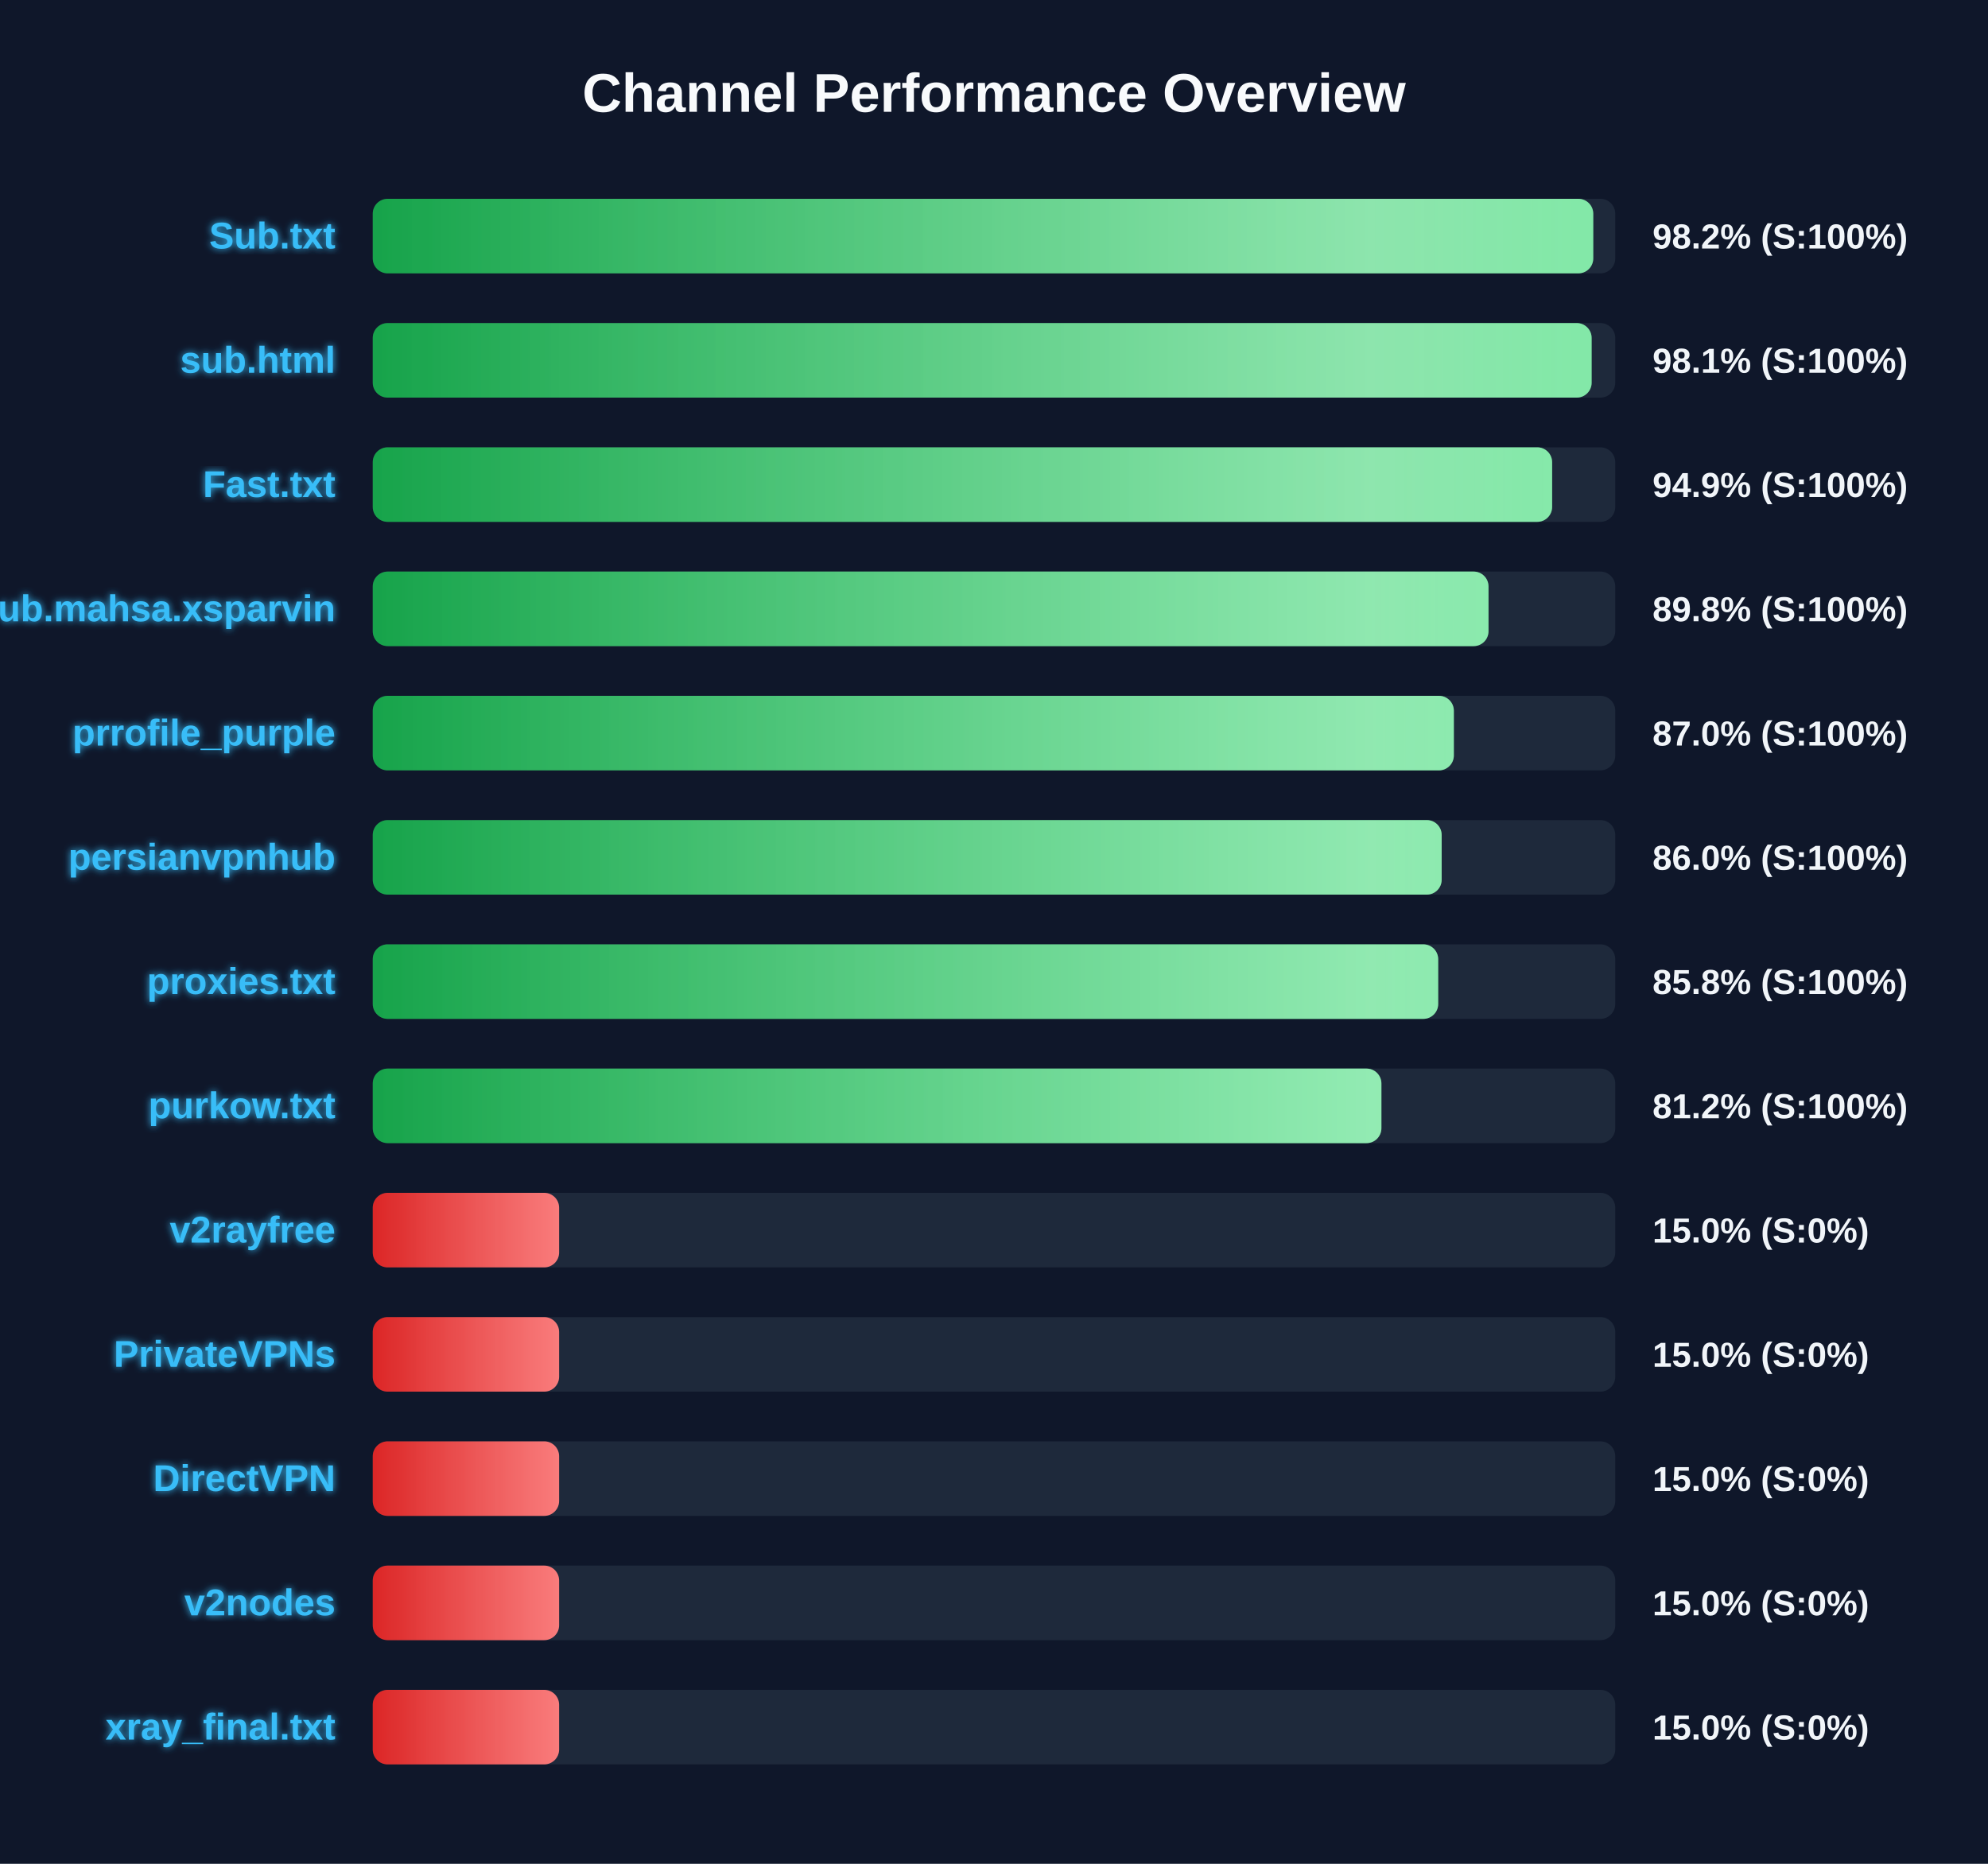
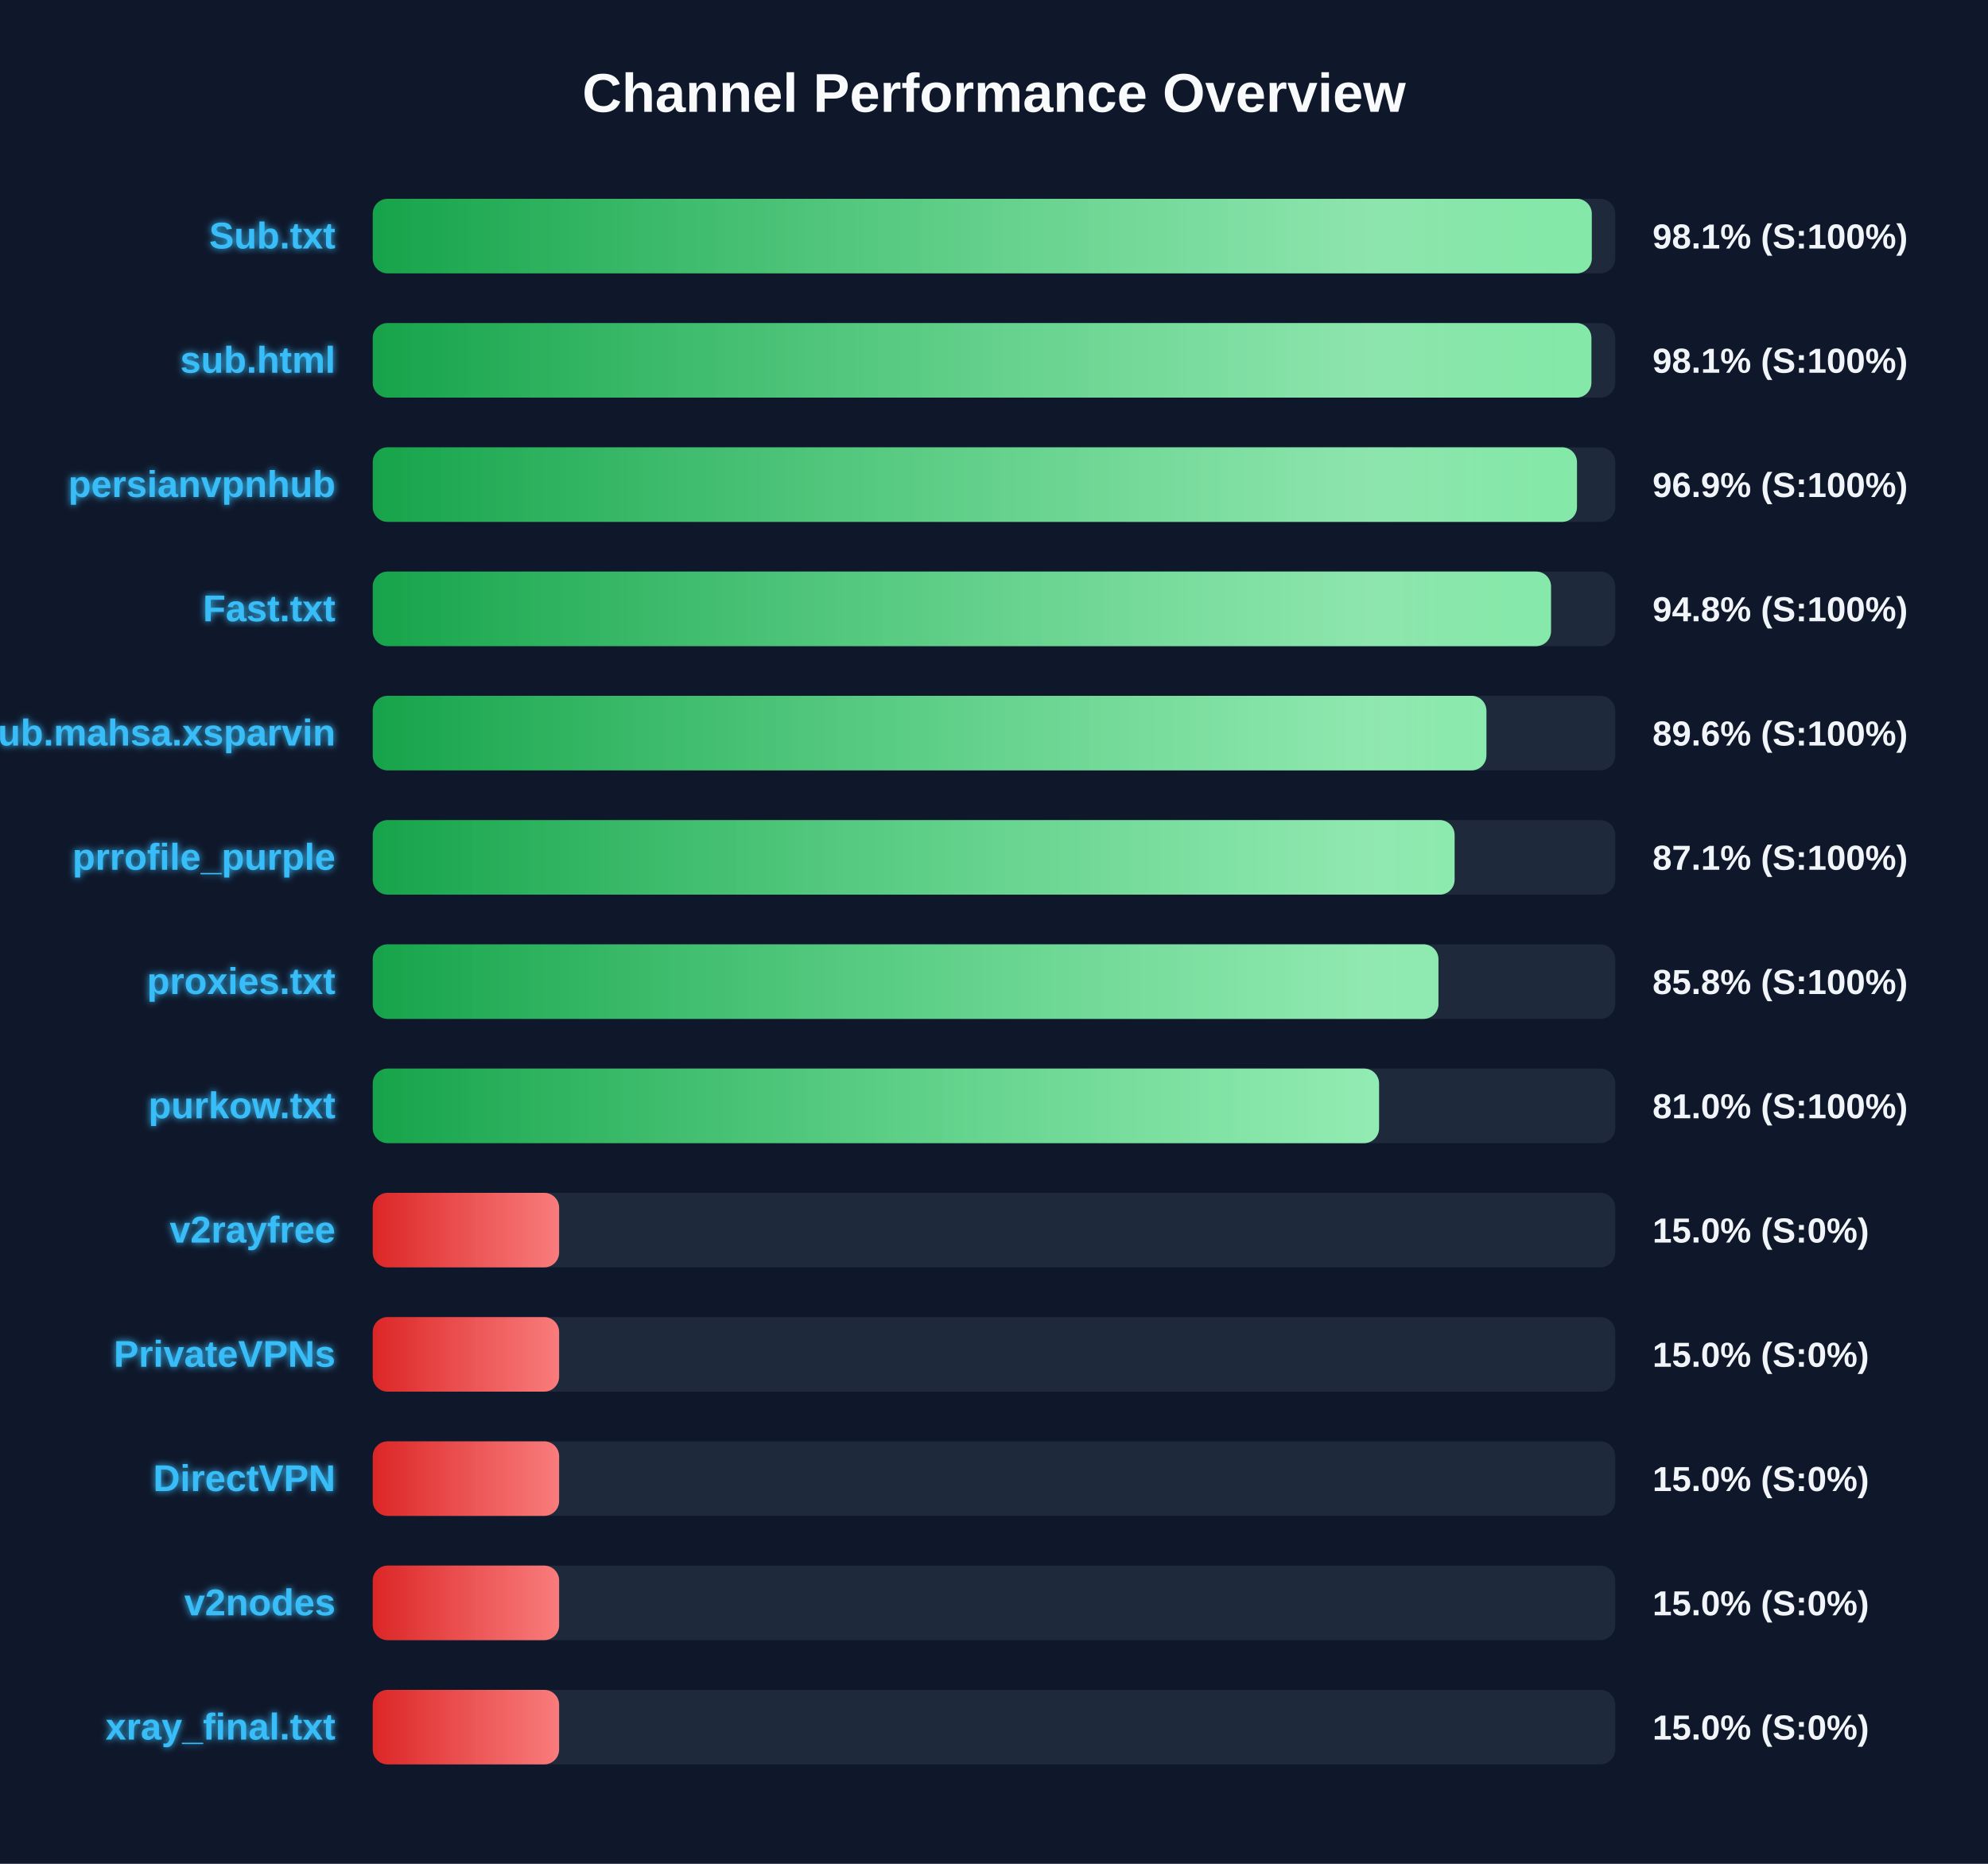
<svg xmlns="http://www.w3.org/2000/svg" width="800" height="750" version="1.1">
  <defs>
    <linearGradient id="grad-green" x1="0%" y1="0%" x2="100%" y2="0%">
      <stop offset="0%" stop-color="#16a34a" />
      <stop offset="100%" stop-color="#4ade80" />
    </linearGradient>
    <linearGradient id="grad-yellow" x1="0%" y1="0%" x2="100%" y2="0%">
      <stop offset="0%" stop-color="#ca8a04" />
      <stop offset="100%" stop-color="#fde047" />
    </linearGradient>
    <linearGradient id="grad-red" x1="0%" y1="0%" x2="100%" y2="0%">
      <stop offset="0%" stop-color="#dc2626" />
      <stop offset="100%" stop-color="#f87171" />
    </linearGradient>
    <linearGradient id="shimmer" x1="0%" y1="0%" x2="100%" y2="0%">
      <stop offset="0%" stop-color="rgba(255,255,255,0)" />
      <stop offset="50%" stop-color="rgba(255,255,255,0.4)" />
      <stop offset="100%" stop-color="rgba(255,255,255,0)" />
    </linearGradient>
    <filter id="glow" x="-20%" y="-20%" width="140%" height="140%">
      <feGaussianBlur stdDeviation="1.5" result="blur" />
      <feComposite in="SourceGraphic" in2="blur" operator="over" />
    </filter>
  </defs>
  <style>
        .bg-rect { fill: #0f172a; }
        .title { font: bold 22px 'Segoe UI', Arial, sans-serif; fill: #f8fafc; }
        .row { font: bold 15px 'Segoe UI', Arial, sans-serif; fill: #38bdf8; filter: url(#glow); }
        .score { font: bold 14px 'Segoe UI', Arial, sans-serif; fill: #f1f5f9; }
        @keyframes shimmer-anim {
            0% { transform: translateX(-100%); }
            100% { transform: translateX(200%); }
        }
        .shimmer-rect {
            animation: shimmer-anim 2.5s infinite linear;
        }
    </style>
  <rect width="100%" height="100%" class="bg-rect" />
  <text x="400" y="45" text-anchor="middle" class="title">Channel Performance Overview</text>
  <rect x="150" y="80" width="500" height="30" fill="#1e293b" rx="6" />
  <clipPath id="clip-0">
-     <rect x="150" y="80" width="491.15" height="30" rx="6" />
+     <rect x="150" y="80" width="490.55" height="30" rx="6" />
  </clipPath>
-   <rect x="150" y="80" width="491.15" height="30" fill="url(#grad-green)" rx="6" />
+   <rect x="150" y="80" width="490.55" height="30" fill="url(#grad-green)" rx="6" />
  <g clip-path="url(#clip-0)">
    <rect x="150" y="80" width="100%" height="30" fill="url(#shimmer)" class="shimmer-rect" />
  </g>
  <text x="135" y="100" text-anchor="end" class="row">Sub.txt</text>
-   <text x="665" y="100" text-anchor="start" class="score">98.2% (S:100%)</text>
+   <text x="665" y="100" text-anchor="start" class="score">98.1% (S:100%)</text>
  <rect x="150" y="130" width="500" height="30" fill="#1e293b" rx="6" />
  <clipPath id="clip-1">
-     <rect x="150" y="130" width="490.5" height="30" rx="6" />
+     <rect x="150" y="130" width="490.4" height="30" rx="6" />
  </clipPath>
-   <rect x="150" y="130" width="490.5" height="30" fill="url(#grad-green)" rx="6" />
+   <rect x="150" y="130" width="490.4" height="30" fill="url(#grad-green)" rx="6" />
  <g clip-path="url(#clip-1)">
    <rect x="150" y="130" width="100%" height="30" fill="url(#shimmer)" class="shimmer-rect" />
  </g>
  <text x="135" y="150" text-anchor="end" class="row">sub.html</text>
  <text x="665" y="150" text-anchor="start" class="score">98.1% (S:100%)</text>
  <rect x="150" y="180" width="500" height="30" fill="#1e293b" rx="6" />
  <clipPath id="clip-2">
-     <rect x="150" y="180" width="474.6" height="30" rx="6" />
+     <rect x="150" y="180" width="484.6" height="30" rx="6" />
  </clipPath>
-   <rect x="150" y="180" width="474.6" height="30" fill="url(#grad-green)" rx="6" />
+   <rect x="150" y="180" width="484.6" height="30" fill="url(#grad-green)" rx="6" />
  <g clip-path="url(#clip-2)">
    <rect x="150" y="180" width="100%" height="30" fill="url(#shimmer)" class="shimmer-rect" />
  </g>
-   <text x="135" y="200" text-anchor="end" class="row">Fast.txt</text>
-   <text x="665" y="200" text-anchor="start" class="score">94.9% (S:100%)</text>
+   <text x="135" y="200" text-anchor="end" class="row">persianvpnhub</text>
+   <text x="665" y="200" text-anchor="start" class="score">96.9% (S:100%)</text>
  <rect x="150" y="230" width="500" height="30" fill="#1e293b" rx="6" />
  <clipPath id="clip-3">
-     <rect x="150" y="230" width="449.0" height="30" rx="6" />
+     <rect x="150" y="230" width="474.15" height="30" rx="6" />
  </clipPath>
-   <rect x="150" y="230" width="449.0" height="30" fill="url(#grad-green)" rx="6" />
+   <rect x="150" y="230" width="474.15" height="30" fill="url(#grad-green)" rx="6" />
  <g clip-path="url(#clip-3)">
    <rect x="150" y="230" width="100%" height="30" fill="url(#shimmer)" class="shimmer-rect" />
  </g>
-   <text x="135" y="250" text-anchor="end" class="row">Sub.mahsa.xsparvin</text>
-   <text x="665" y="250" text-anchor="start" class="score">89.8% (S:100%)</text>
+   <text x="135" y="250" text-anchor="end" class="row">Fast.txt</text>
+   <text x="665" y="250" text-anchor="start" class="score">94.8% (S:100%)</text>
  <rect x="150" y="280" width="500" height="30" fill="#1e293b" rx="6" />
  <clipPath id="clip-4">
-     <rect x="150" y="280" width="435.05" height="30" rx="6" />
+     <rect x="150" y="280" width="448.15" height="30" rx="6" />
  </clipPath>
-   <rect x="150" y="280" width="435.05" height="30" fill="url(#grad-green)" rx="6" />
+   <rect x="150" y="280" width="448.15" height="30" fill="url(#grad-green)" rx="6" />
  <g clip-path="url(#clip-4)">
    <rect x="150" y="280" width="100%" height="30" fill="url(#shimmer)" class="shimmer-rect" />
  </g>
-   <text x="135" y="300" text-anchor="end" class="row">prrofile_purple</text>
-   <text x="665" y="300" text-anchor="start" class="score">87.0% (S:100%)</text>
+   <text x="135" y="300" text-anchor="end" class="row">Sub.mahsa.xsparvin</text>
+   <text x="665" y="300" text-anchor="start" class="score">89.6% (S:100%)</text>
  <rect x="150" y="330" width="500" height="30" fill="#1e293b" rx="6" />
  <clipPath id="clip-5">
-     <rect x="150" y="330" width="430.15" height="30" rx="6" />
+     <rect x="150" y="330" width="435.35" height="30" rx="6" />
  </clipPath>
-   <rect x="150" y="330" width="430.15" height="30" fill="url(#grad-green)" rx="6" />
+   <rect x="150" y="330" width="435.35" height="30" fill="url(#grad-green)" rx="6" />
  <g clip-path="url(#clip-5)">
    <rect x="150" y="330" width="100%" height="30" fill="url(#shimmer)" class="shimmer-rect" />
  </g>
-   <text x="135" y="350" text-anchor="end" class="row">persianvpnhub</text>
-   <text x="665" y="350" text-anchor="start" class="score">86.0% (S:100%)</text>
+   <text x="135" y="350" text-anchor="end" class="row">prrofile_purple</text>
+   <text x="665" y="350" text-anchor="start" class="score">87.1% (S:100%)</text>
  <rect x="150" y="380" width="500" height="30" fill="#1e293b" rx="6" />
  <clipPath id="clip-6">
-     <rect x="150" y="380" width="428.75" height="30" rx="6" />
+     <rect x="150" y="380" width="428.85" height="30" rx="6" />
  </clipPath>
-   <rect x="150" y="380" width="428.75" height="30" fill="url(#grad-green)" rx="6" />
+   <rect x="150" y="380" width="428.85" height="30" fill="url(#grad-green)" rx="6" />
  <g clip-path="url(#clip-6)">
    <rect x="150" y="380" width="100%" height="30" fill="url(#shimmer)" class="shimmer-rect" />
  </g>
  <text x="135" y="400" text-anchor="end" class="row">proxies.txt</text>
  <text x="665" y="400" text-anchor="start" class="score">85.8% (S:100%)</text>
  <rect x="150" y="430" width="500" height="30" fill="#1e293b" rx="6" />
  <clipPath id="clip-7">
-     <rect x="150" y="430" width="405.9" height="30" rx="6" />
+     <rect x="150" y="430" width="404.95" height="30" rx="6" />
  </clipPath>
-   <rect x="150" y="430" width="405.9" height="30" fill="url(#grad-green)" rx="6" />
+   <rect x="150" y="430" width="404.95" height="30" fill="url(#grad-green)" rx="6" />
  <g clip-path="url(#clip-7)">
    <rect x="150" y="430" width="100%" height="30" fill="url(#shimmer)" class="shimmer-rect" />
  </g>
  <text x="135" y="450" text-anchor="end" class="row">purkow.txt</text>
-   <text x="665" y="450" text-anchor="start" class="score">81.2% (S:100%)</text>
+   <text x="665" y="450" text-anchor="start" class="score">81.0% (S:100%)</text>
  <rect x="150" y="480" width="500" height="30" fill="#1e293b" rx="6" />
  <clipPath id="clip-8">
    <rect x="150" y="480" width="75.0" height="30" rx="6" />
  </clipPath>
  <rect x="150" y="480" width="75.0" height="30" fill="url(#grad-red)" rx="6" />
  <g clip-path="url(#clip-8)">
    <rect x="150" y="480" width="100%" height="30" fill="url(#shimmer)" class="shimmer-rect" />
  </g>
  <text x="135" y="500" text-anchor="end" class="row">v2rayfree</text>
  <text x="665" y="500" text-anchor="start" class="score">15.0% (S:0%)</text>
  <rect x="150" y="530" width="500" height="30" fill="#1e293b" rx="6" />
  <clipPath id="clip-9">
    <rect x="150" y="530" width="75.0" height="30" rx="6" />
  </clipPath>
  <rect x="150" y="530" width="75.0" height="30" fill="url(#grad-red)" rx="6" />
  <g clip-path="url(#clip-9)">
    <rect x="150" y="530" width="100%" height="30" fill="url(#shimmer)" class="shimmer-rect" />
  </g>
  <text x="135" y="550" text-anchor="end" class="row">PrivateVPNs</text>
  <text x="665" y="550" text-anchor="start" class="score">15.0% (S:0%)</text>
  <rect x="150" y="580" width="500" height="30" fill="#1e293b" rx="6" />
  <clipPath id="clip-10">
    <rect x="150" y="580" width="75.0" height="30" rx="6" />
  </clipPath>
  <rect x="150" y="580" width="75.0" height="30" fill="url(#grad-red)" rx="6" />
  <g clip-path="url(#clip-10)">
    <rect x="150" y="580" width="100%" height="30" fill="url(#shimmer)" class="shimmer-rect" />
  </g>
  <text x="135" y="600" text-anchor="end" class="row">DirectVPN</text>
  <text x="665" y="600" text-anchor="start" class="score">15.0% (S:0%)</text>
  <rect x="150" y="630" width="500" height="30" fill="#1e293b" rx="6" />
  <clipPath id="clip-11">
    <rect x="150" y="630" width="75.0" height="30" rx="6" />
  </clipPath>
  <rect x="150" y="630" width="75.0" height="30" fill="url(#grad-red)" rx="6" />
  <g clip-path="url(#clip-11)">
    <rect x="150" y="630" width="100%" height="30" fill="url(#shimmer)" class="shimmer-rect" />
  </g>
  <text x="135" y="650" text-anchor="end" class="row">v2nodes</text>
  <text x="665" y="650" text-anchor="start" class="score">15.0% (S:0%)</text>
  <rect x="150" y="680" width="500" height="30" fill="#1e293b" rx="6" />
  <clipPath id="clip-12">
    <rect x="150" y="680" width="75.0" height="30" rx="6" />
  </clipPath>
  <rect x="150" y="680" width="75.0" height="30" fill="url(#grad-red)" rx="6" />
  <g clip-path="url(#clip-12)">
    <rect x="150" y="680" width="100%" height="30" fill="url(#shimmer)" class="shimmer-rect" />
  </g>
  <text x="135" y="700" text-anchor="end" class="row">xray_final.txt</text>
  <text x="665" y="700" text-anchor="start" class="score">15.0% (S:0%)</text>
</svg>
